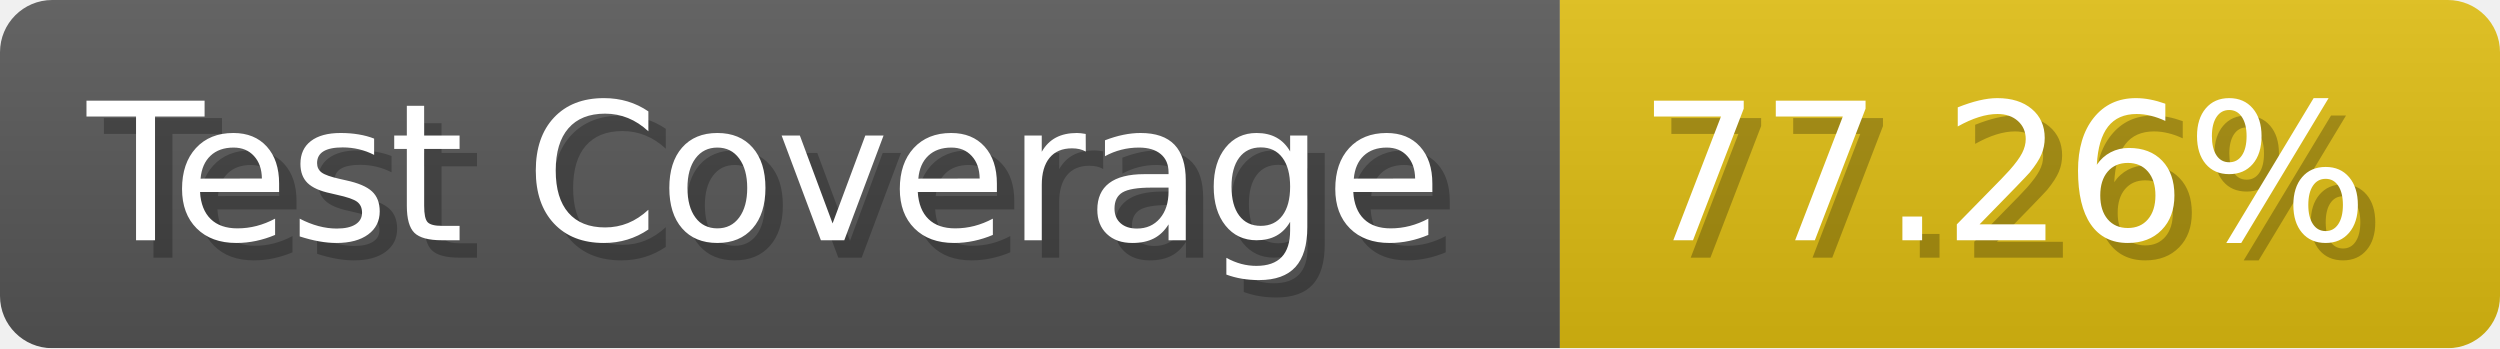
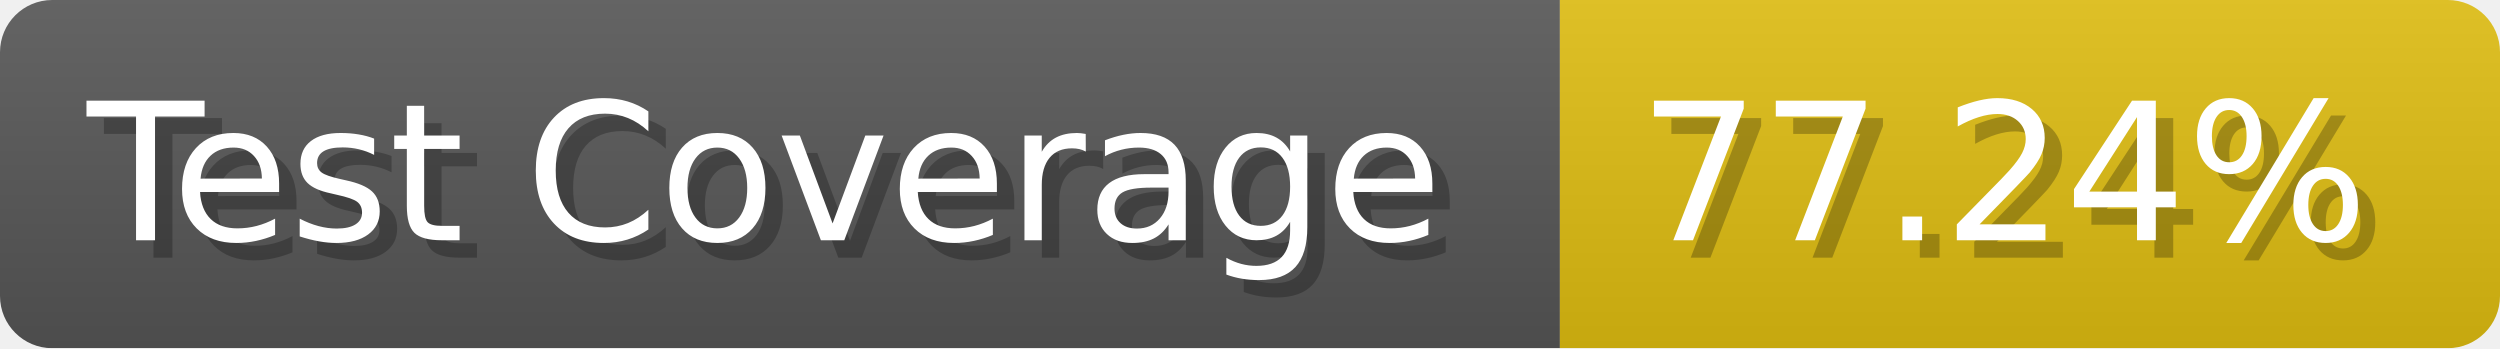
- <svg xmlns="http://www.w3.org/2000/svg" width="143.6" height="20" viewBox="0 0 1436 200" role="img" aria-label="Test Coverage: 77.26%">
+ <svg xmlns="http://www.w3.org/2000/svg" width="143.6" height="20" viewBox="0 0 1436 200" role="img" aria-label="Test Coverage: 77.24%">
  <linearGradient id="a" x2="0" y2="100%">
    <stop offset="0" stop-opacity=".1" stop-color="#EEE" />
    <stop offset="1" stop-opacity=".1" />
  </linearGradient>
  <mask id="m">
    <rect width="1436" height="200" rx="30" fill="#FFF" />
  </mask>
  <g mask="url(#m)">
    <rect width="896" height="200" fill="#555" />
    <rect width="540" height="200" fill="#DB1" x="896" />
    <rect width="1436" height="200" fill="url(#a)" />
  </g>
  <g aria-hidden="true" fill="#fff" text-anchor="start" font-family="Verdana,DejaVu Sans,sans-serif" font-size="110">
    <text x="60" y="148" textLength="796" fill="#000" opacity="0.25">Test Coverage</text>
    <text x="50" y="138" textLength="796">Test Coverage</text>
-     <text x="951" y="148" textLength="440" fill="#000" opacity="0.25">77.26%</text>
-     <text x="941" y="138" textLength="440">77.26%</text>
+     <text x="951" y="148" textLength="440" fill="#000" opacity="0.25">77.24%</text>
+     <text x="941" y="138" textLength="440">77.24%</text>
  </g>
</svg>
